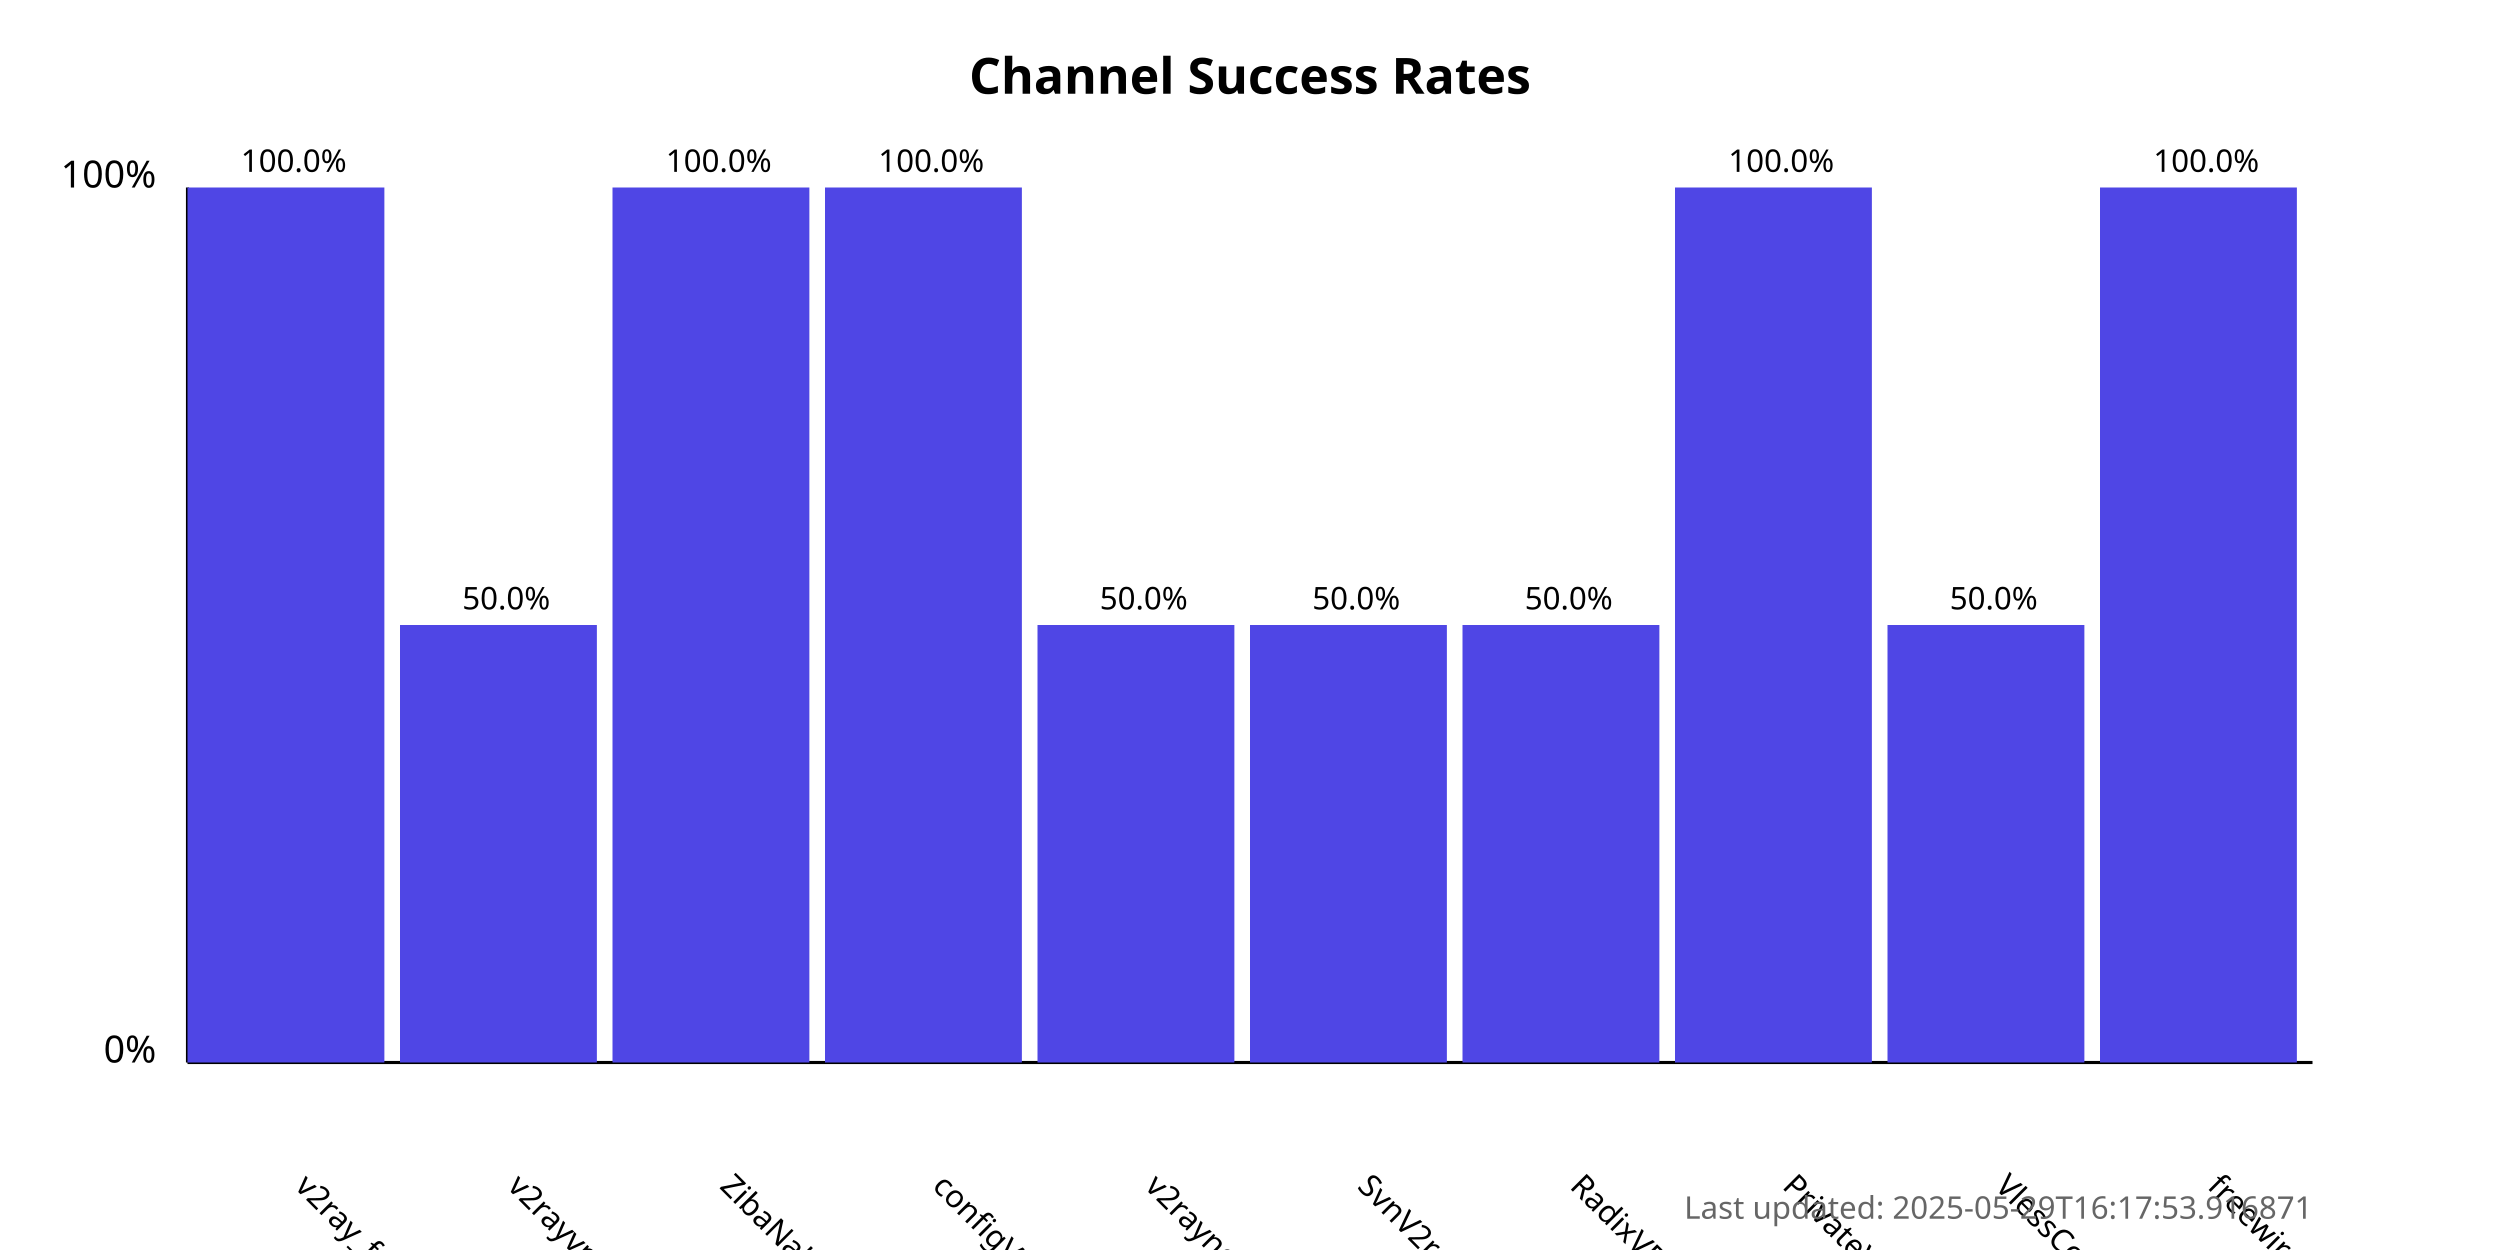
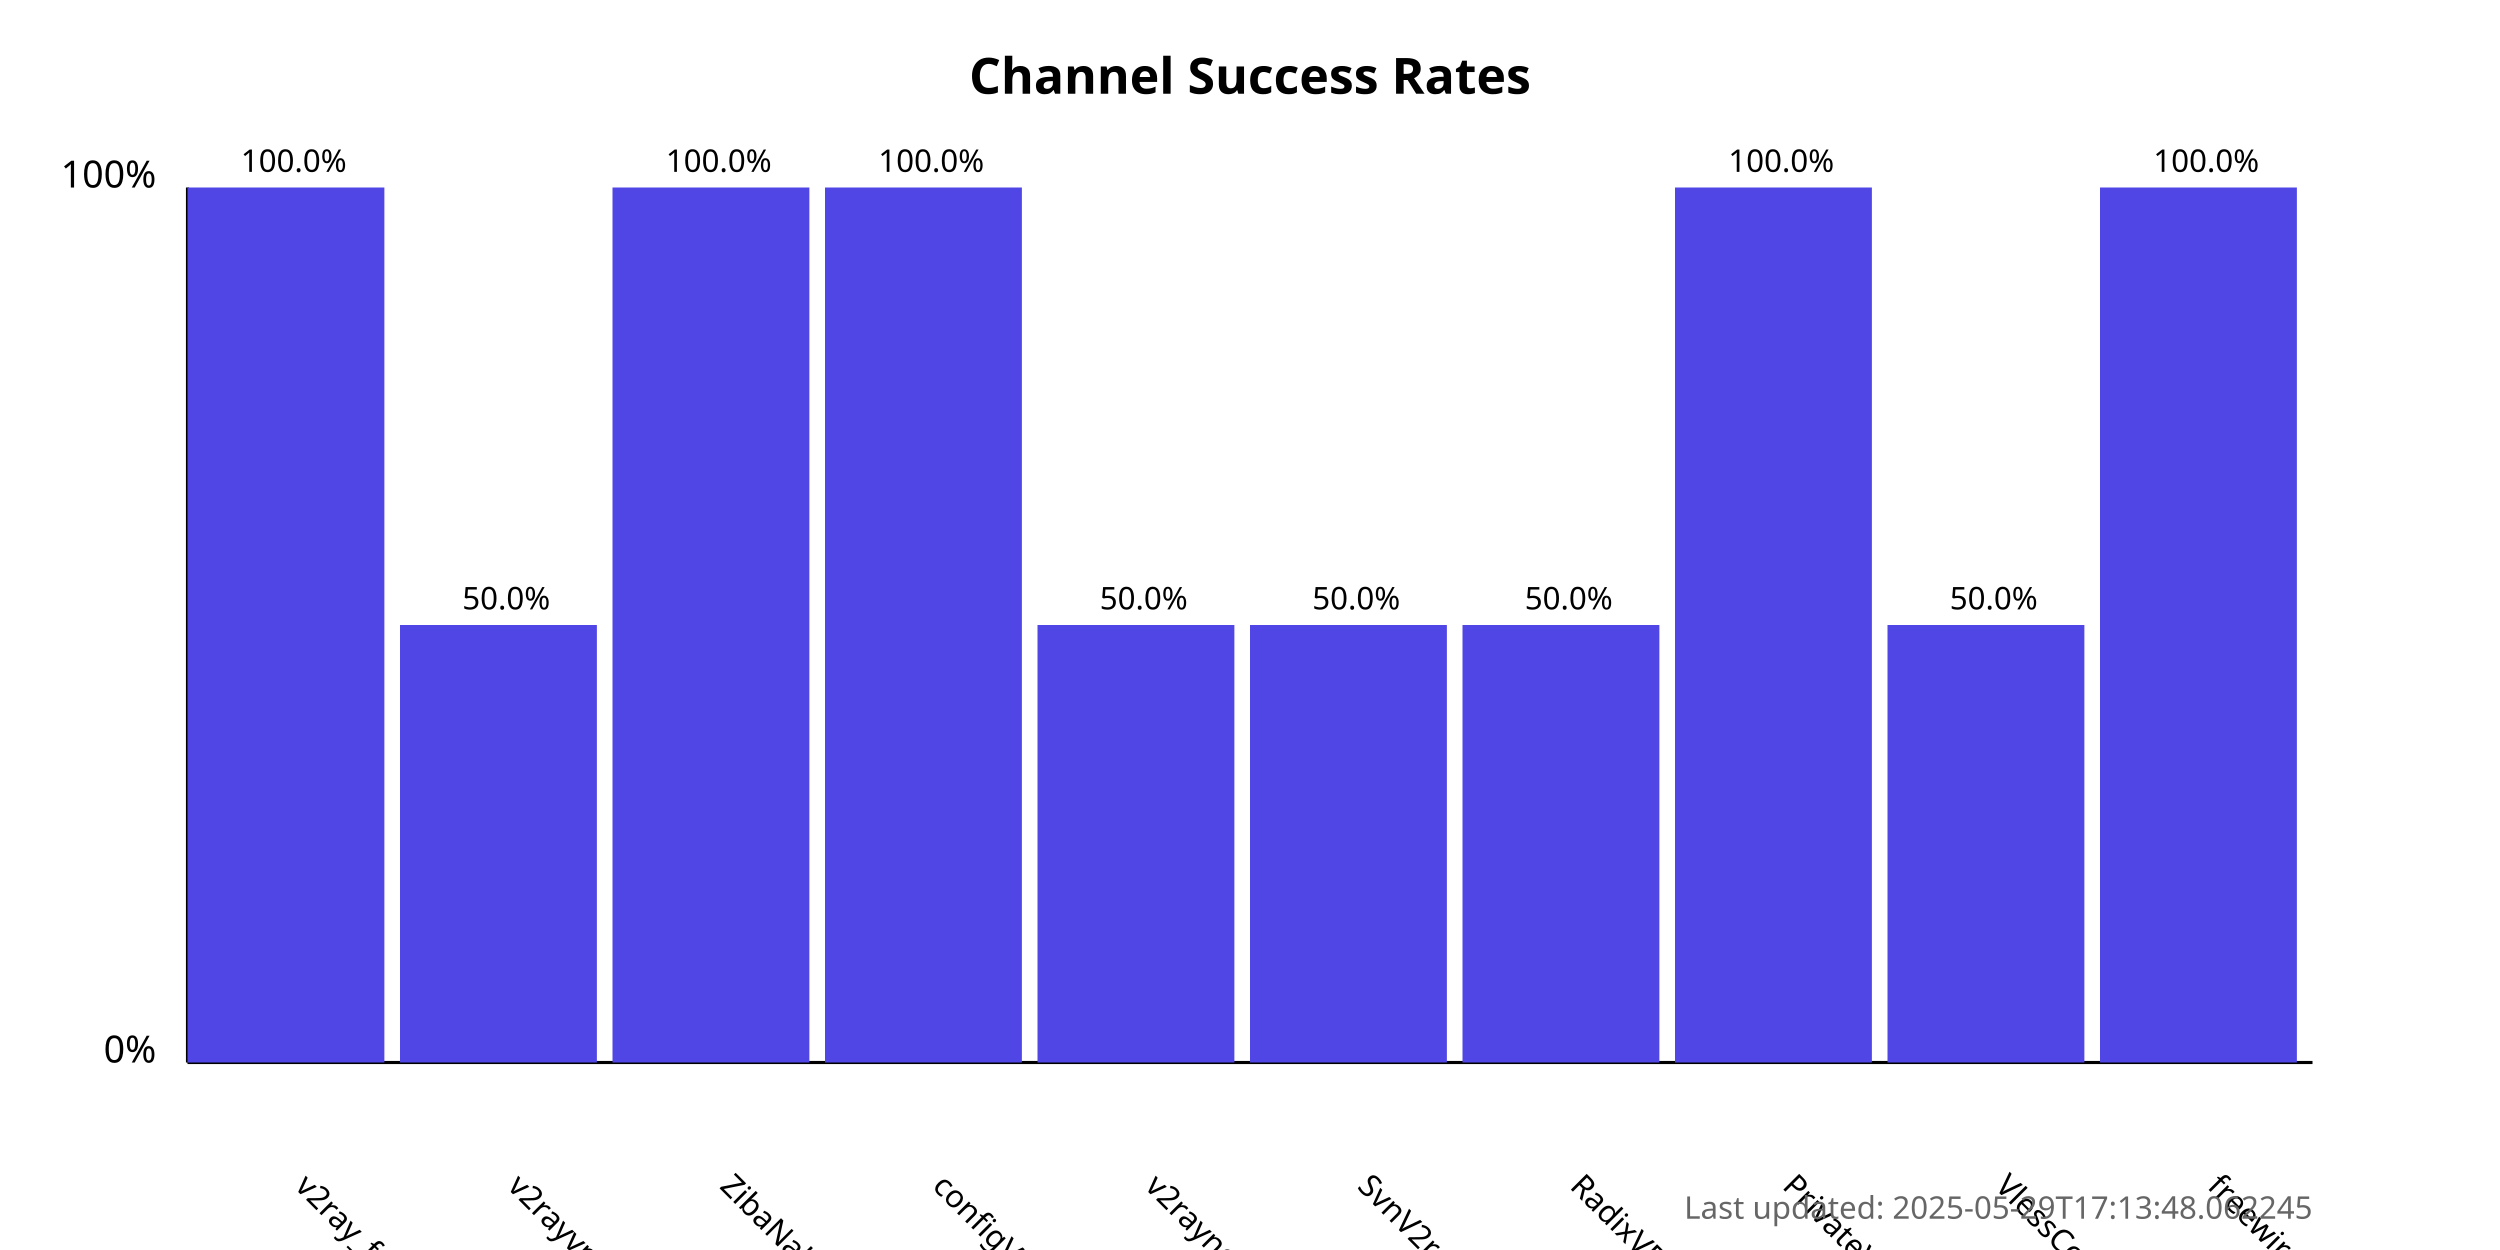
<svg xmlns="http://www.w3.org/2000/svg" width="800" height="400">
  <style>
            .chart-title { font: bold 16px sans-serif; }
            .axis-label { font: 12px sans-serif; }
            .tick-label { font: 10px sans-serif; }
            .bar { fill: #4f46e5; }
            .bar:hover { fill: #6366f1; }
            .timestamp { font: 10px sans-serif; fill: #666; }
        </style>
  <text x="400.0" y="30" text-anchor="middle" class="chart-title">
            Channel Success Rates
        </text>
  <line x1="60" y1="340" x2="60" y2="60" stroke="black" stroke-width="1" />
  <line x1="60" y1="340" x2="740" y2="340" stroke="black" stroke-width="1" />
  <text x="50" y="340" text-anchor="end" class="axis-label">0%</text>
  <text x="50" y="60" text-anchor="end" class="axis-label">100%</text>
  <g>
    <rect x="60" y="60.0" width="63.0" height="280.0" class="bar" />
    <text x="94.0" y="380" transform="rotate(45, 94.0, 380)" text-anchor="start" class="tick-label">
                v2ray_free_conf
            </text>
    <text x="94.0" y="55.0" text-anchor="middle" class="tick-label">
                100.0%
            </text>
  </g>
  <g>
    <rect x="128.0" y="200.0" width="63.0" height="140.0" class="bar" />
    <text x="162.0" y="380" transform="rotate(45, 162.0, 380)" text-anchor="start" class="tick-label">
                v2rayvpno
            </text>
    <text x="162.0" y="195.0" text-anchor="middle" class="tick-label">
                50.0%
            </text>
  </g>
  <g>
    <rect x="196.0" y="60.0" width="63.0" height="280.0" class="bar" />
    <text x="230.0" y="380" transform="rotate(45, 230.0, 380)" text-anchor="start" class="tick-label">
                ZibaNabz
            </text>
    <text x="230.0" y="55.0" text-anchor="middle" class="tick-label">
                100.0%
            </text>
  </g>
  <g>
    <rect x="264.0" y="60.0" width="63.0" height="280.0" class="bar" />
    <text x="298.0" y="380" transform="rotate(45, 298.0, 380)" text-anchor="start" class="tick-label">
                configV2rayForFree
            </text>
    <text x="298.0" y="55.0" text-anchor="middle" class="tick-label">
                100.0%
            </text>
  </g>
  <g>
    <rect x="332.0" y="200.0" width="63.0" height="140.0" class="bar" />
    <text x="366.0" y="380" transform="rotate(45, 366.0, 380)" text-anchor="start" class="tick-label">
                v2rayngvpn
            </text>
    <text x="366.0" y="195.0" text-anchor="middle" class="tick-label">
                50.0%
            </text>
  </g>
  <g>
    <rect x="400.0" y="200.0" width="63.0" height="140.0" class="bar" />
    <text x="434.0" y="380" transform="rotate(45, 434.0, 380)" text-anchor="start" class="tick-label">
                SvnV2ray
            </text>
    <text x="434.0" y="195.0" text-anchor="middle" class="tick-label">
                50.0%
            </text>
  </g>
  <g>
    <rect x="468.0" y="200.0" width="63.0" height="140.0" class="bar" />
    <text x="502.0" y="380" transform="rotate(45, 502.0, 380)" text-anchor="start" class="tick-label">
                RadixVPN
            </text>
    <text x="502.0" y="195.0" text-anchor="middle" class="tick-label">
                50.0%
            </text>
  </g>
  <g>
    <rect x="536.0" y="60.0" width="63.0" height="280.0" class="bar" />
    <text x="570.0" y="380" transform="rotate(45, 570.0, 380)" text-anchor="start" class="tick-label">
                PrivateVPNs
            </text>
    <text x="570.0" y="55.0" text-anchor="middle" class="tick-label">
                100.0%
            </text>
  </g>
  <g>
    <rect x="604.0" y="200.0" width="63.0" height="140.0" class="bar" />
    <text x="638.0" y="380" transform="rotate(45, 638.0, 380)" text-anchor="start" class="tick-label">
                VlessConfig
            </text>
    <text x="638.0" y="195.0" text-anchor="middle" class="tick-label">
                50.0%
            </text>
  </g>
  <g>
    <rect x="672.0" y="60.0" width="63.0" height="280.0" class="bar" />
    <text x="706.0" y="380" transform="rotate(45, 706.0, 380)" text-anchor="start" class="tick-label">
                freewireguard
            </text>
    <text x="706.0" y="55.0" text-anchor="middle" class="tick-label">
                100.0%
            </text>
  </g>
  <text x="740" y="390" text-anchor="end" class="timestamp">
-             Last updated: 2025-05-29T16:17:53.916871
+             Last updated: 2025-05-29T17:13:48.062245
        </text>
</svg>
